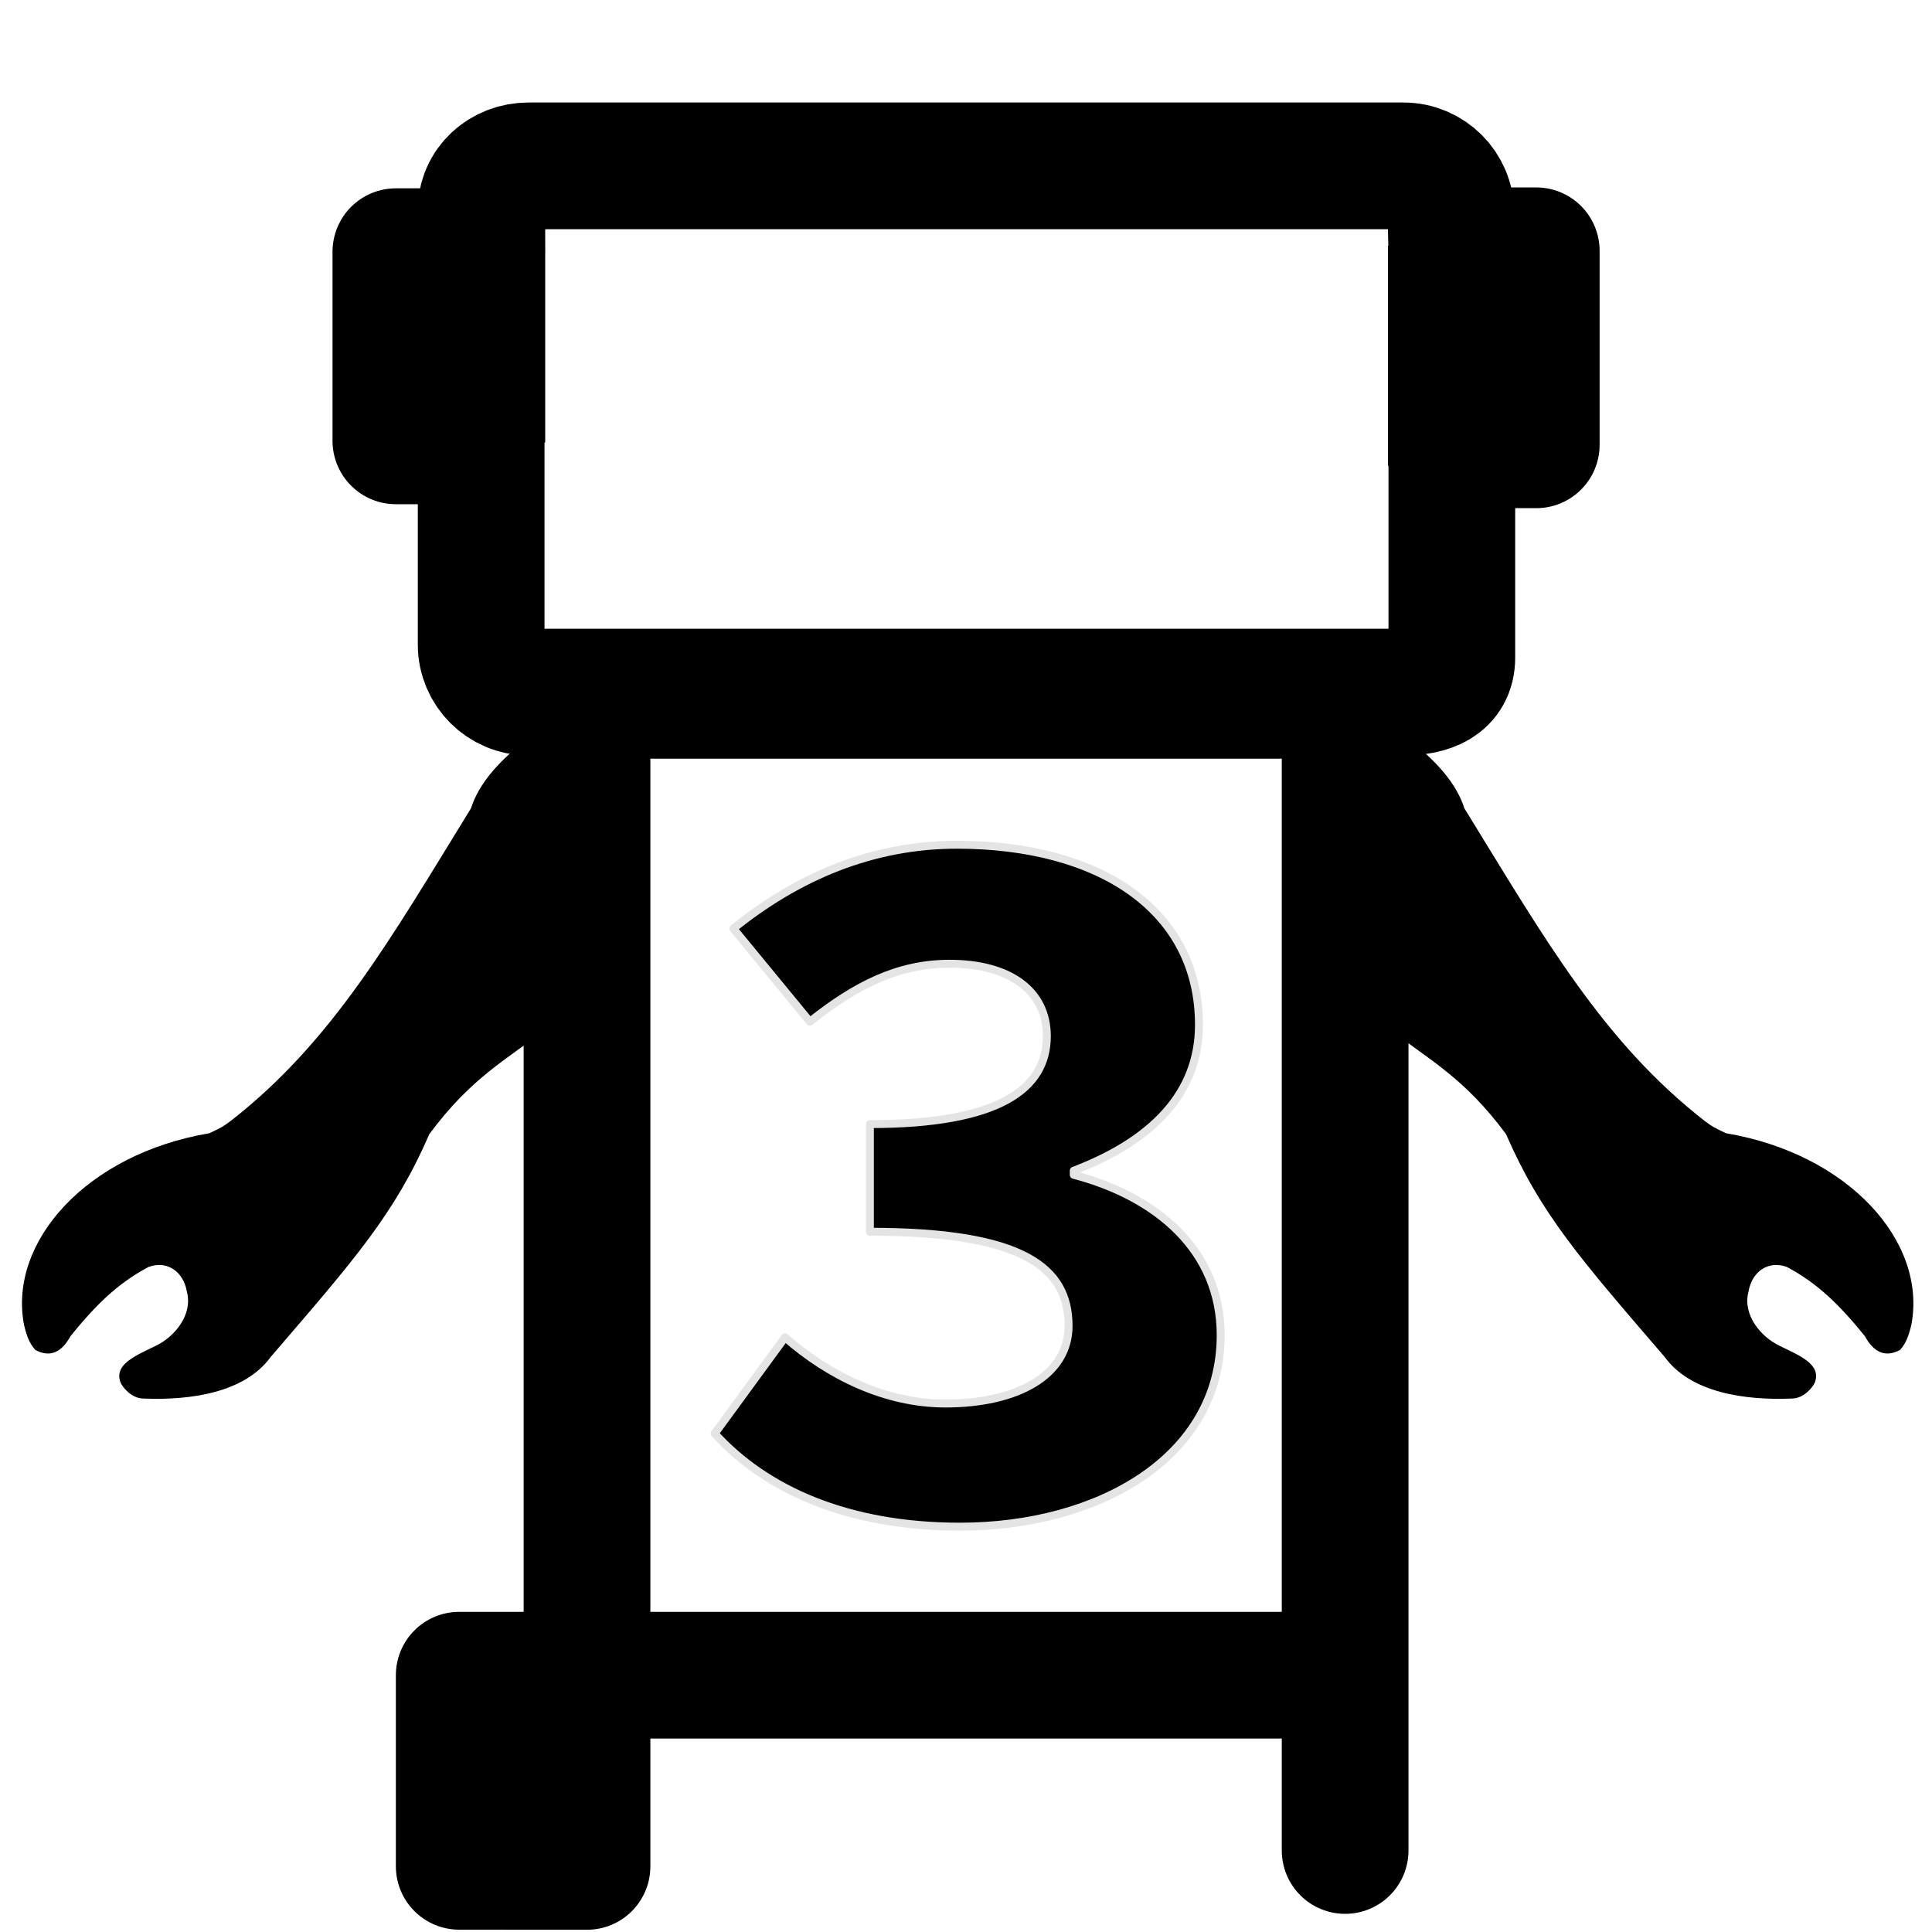
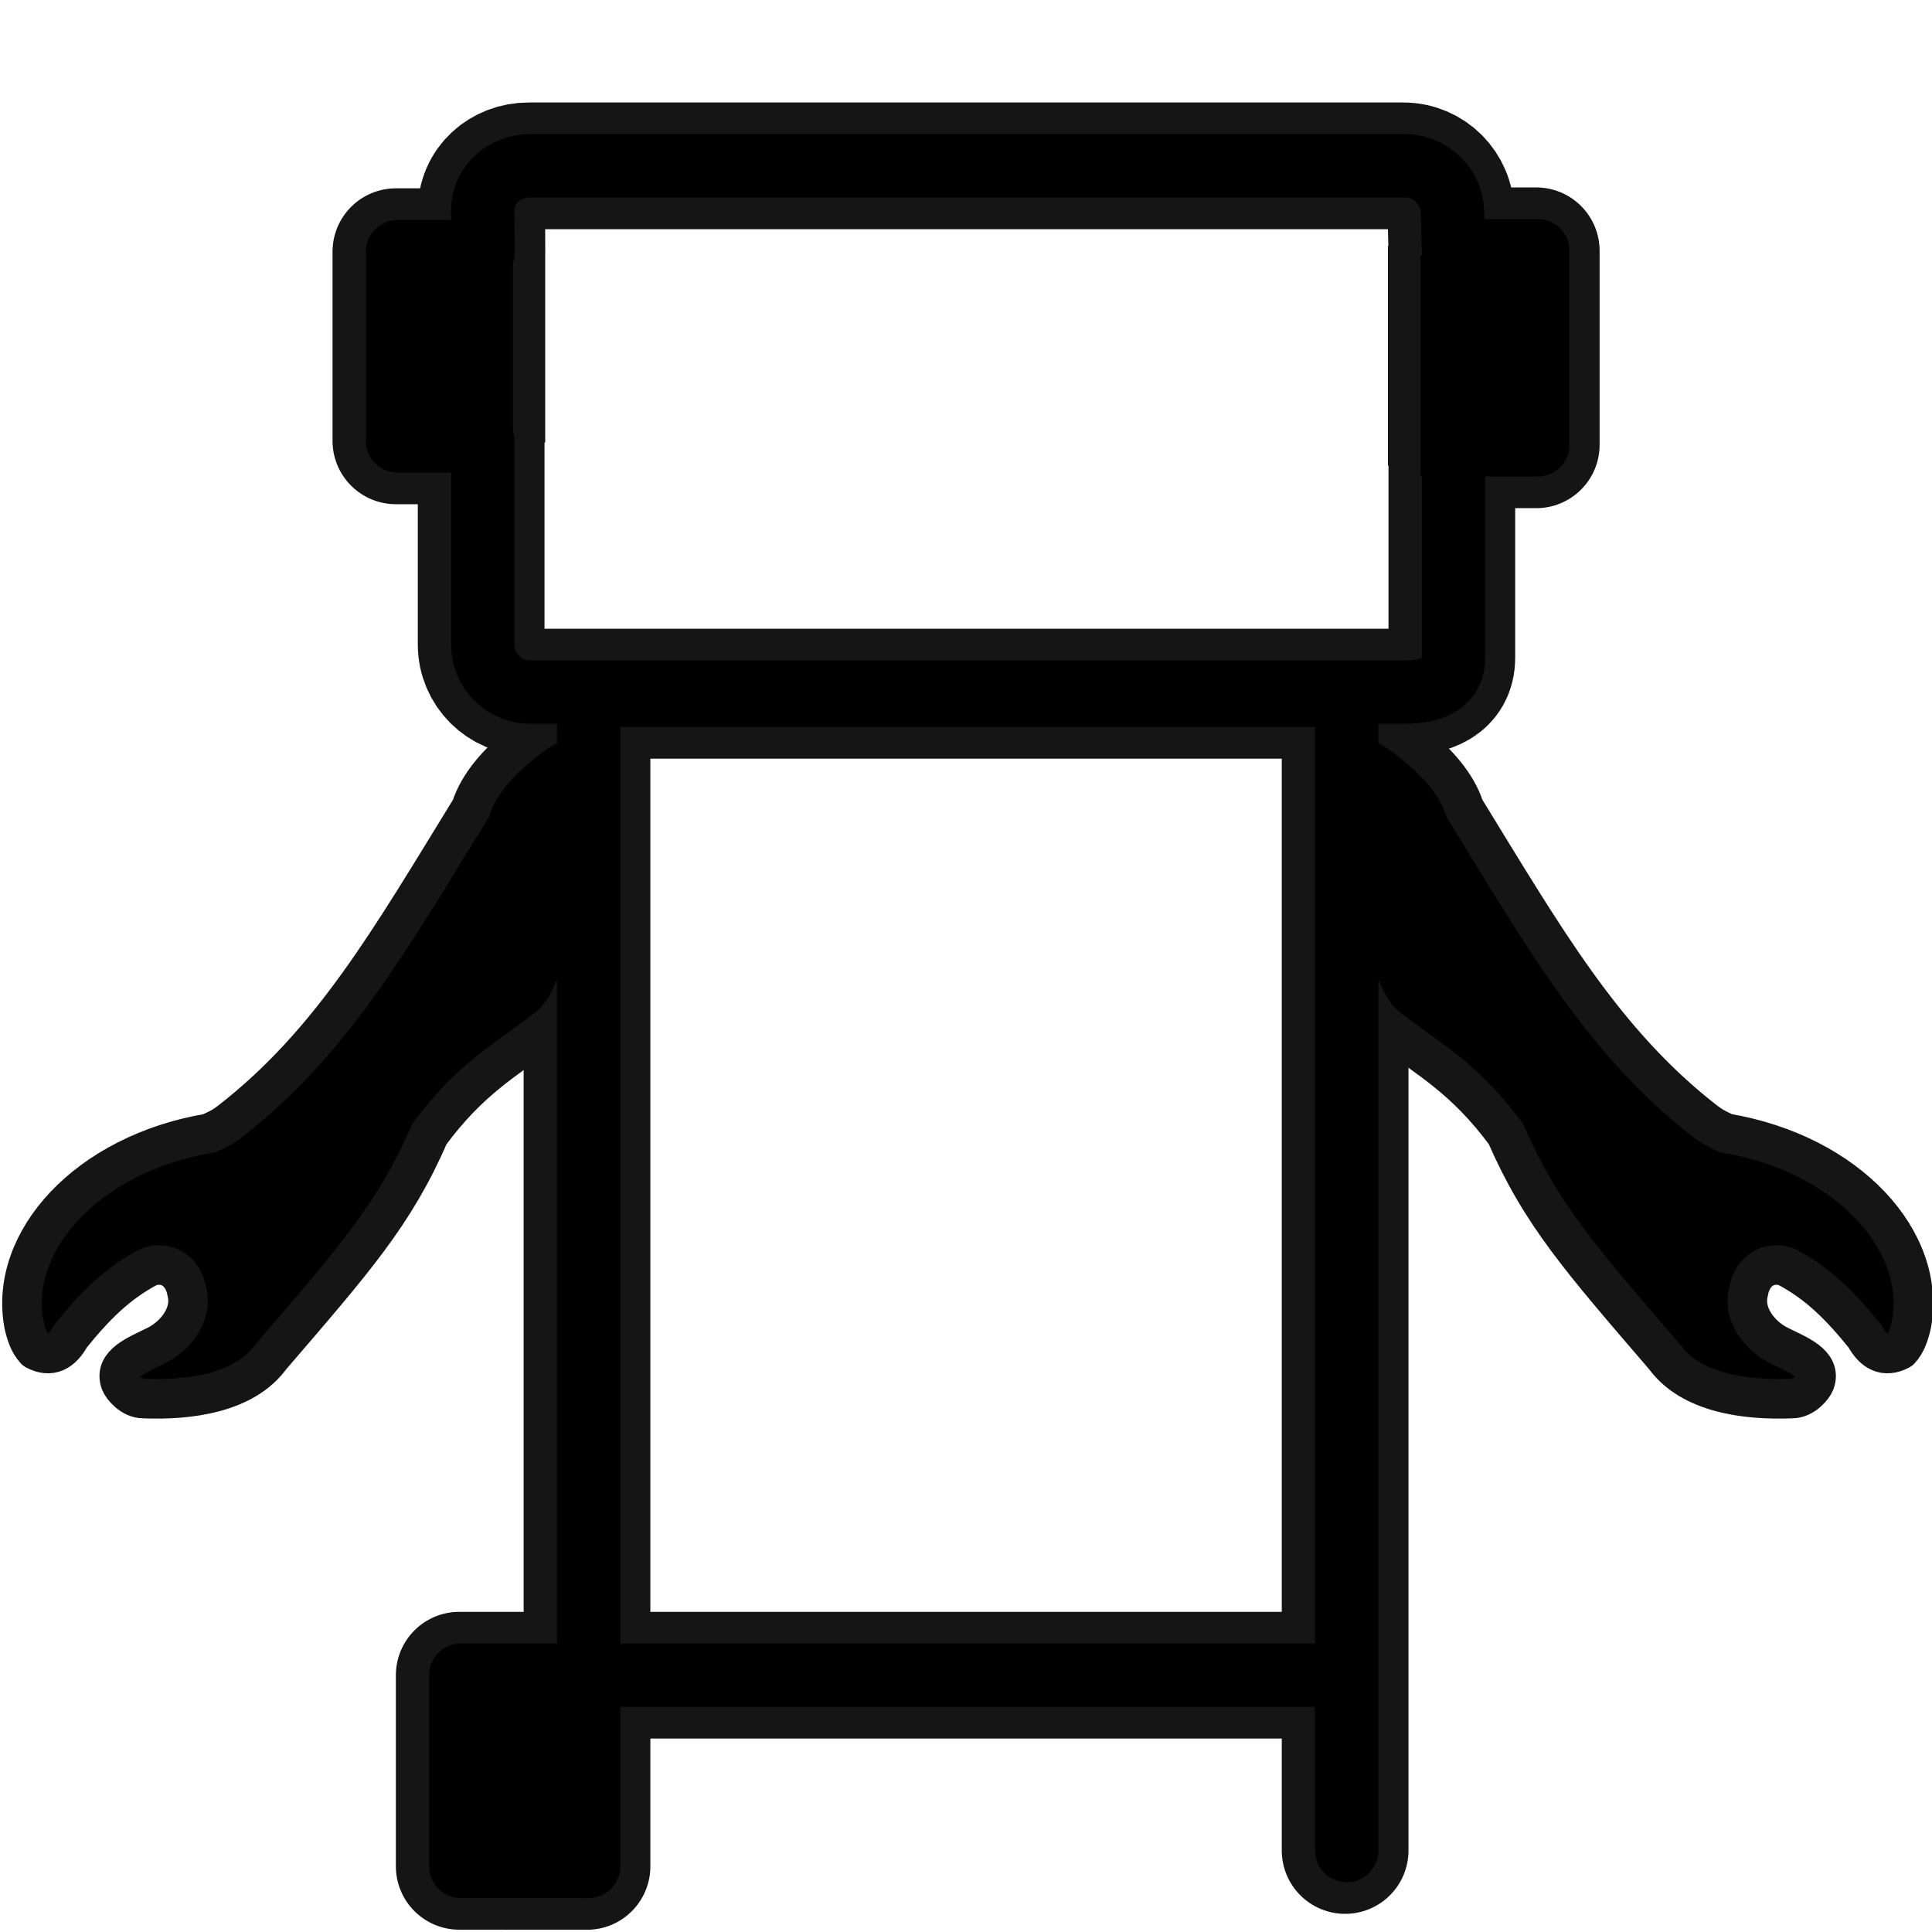
<svg xmlns="http://www.w3.org/2000/svg" width="512.0px" height="512.0px" viewBox="0 0 512.0 512.0" version="1.1" id="SVGRoot" xml:space="preserve">
  <defs id="defs1413" />
  <g id="layer1">
    <g id="g10708">
      <g id="g10735" transform="matrix(1.009448,0,0,1.009448,-2.422903,-2.544196)">
        <g id="g10721">
-           <rect style="fill:#000000;fill-opacity:1;stroke:none;stroke-width:12.085;stroke-linecap:butt;stroke-linejoin:round;stroke-miterlimit:4;stroke-dasharray:none;stroke-opacity:1;paint-order:normal" id="rect7631-6-8" width="32.287" height="57.724" x="113.244" y="60.97" />
-           <rect style="fill:#000000;fill-opacity:1;stroke:none;stroke-width:10.365;stroke-linecap:butt;stroke-linejoin:round;stroke-miterlimit:4;stroke-dasharray:none;stroke-opacity:1;paint-order:normal" id="rect7631-0" width="23.749" height="57.724" x="366.781" y="67.055" />
-           <path id="rect4379-9" style="fill:none;stroke:#000000;stroke-width:33.265;stroke-linecap:butt;stroke-linejoin:round;stroke-dasharray:none;stroke-opacity:1;paint-order:normal" d="m 156.506,185.066 h 199.031 l -4.7e-4,257.244 v 46.019 -46.019 l -74.636,4.8e-4 -124.394,-4.8e-4 v 50.196 l -33.545,-0.019 v -50.177 h 33.545 z M 141.193,46.062 H 370.826 c 6.889,0 12.474,5.585 12.474,12.474 l 0.251,9.824 h 22.163 v 50.937 h -22.164 v 23.686 32.175 c 0,6.889 -5.835,9.057 -12.724,9.057 H 141.193 c -6.889,0 -12.474,-5.585 -12.474,-12.474 l 1e-4,-53.484 H 106.33 V 68.595 l 22.501,7.2e-5 -0.112,-10.63 c -0.072,-6.889 5.585,-11.903 12.474,-11.903 z" />
-           <path style="fill:#000000;fill-opacity:1;stroke:none;stroke-width:10.395;stroke-linecap:butt;stroke-linejoin:round;stroke-miterlimit:4;stroke-dasharray:none;stroke-opacity:1" d="m 359.052,191.024 c 6.802,0.732 9.887,2.944 15.185,7.272 5.298,4.328 10.528,9.897 12.602,16.416 21.166,34.417 36.509,61.409 63.177,82.154 1.983,1.443 1.928,1.464 5.51,3.16 32.098,5.411 52.758,28.375 48.68,50.206 -0.556,2.414 -1.308,4.894 -3.003,6.7 -3.98,2.109 -6.962,0.503 -9.215,-3.631 -6.47,-7.97 -12.202,-13.764 -20.488,-18.168 -4.874,-1.779 -9.206,1.187 -10.096,6.61 -1.507,5.901 3.145,11.668 8.173,14.081 4.827,2.409 11.123,4.745 9.275,9.628 -0.438,1.148 -2.894,4.253 -6.047,4.227 -12.363,0.506 -26.541,-1.515 -33.392,-10.933 -21.933,-25.526 -32.462,-37.384 -41.643,-58.496 -11.001,-14.858 -20.2,-19.5 -30.911,-27.764 -17.942,-14.057 -8.503,-62.814 -7.808,-81.461 z" id="path4569" />
-           <path style="fill:#000000;fill-opacity:1;stroke:none;stroke-width:10.395;stroke-linecap:butt;stroke-linejoin:round;stroke-miterlimit:4;stroke-dasharray:none;stroke-opacity:1" d="m 153.84,191.024 c -6.802,0.732 -9.887,2.944 -15.185,7.272 -5.298,4.328 -10.528,9.897 -12.602,16.416 -21.166,34.417 -36.509,61.409 -63.177,82.154 -1.983,1.443 -1.928,1.464 -5.51,3.16 -32.098,5.411 -52.758,28.375 -48.68,50.206 0.556,2.414 1.308,4.894 3.003,6.7 3.98,2.109 6.962,0.503 9.215,-3.631 6.47,-7.97 12.202,-13.764 20.488,-18.168 4.874,-1.779 9.206,1.187 10.096,6.61 1.507,5.901 -3.145,11.668 -8.173,14.081 -4.827,2.409 -11.123,4.745 -9.275,9.628 0.438,1.148 2.894,4.253 6.047,4.227 12.363,0.506 26.541,-1.515 33.392,-10.933 21.933,-25.526 32.462,-37.384 41.643,-58.496 11.001,-14.858 20.2,-19.5 30.911,-27.764 17.942,-14.057 8.503,-62.814 7.808,-81.461 z" id="path4569-3" />
+           <rect style="fill:#151515;fill-opacity:1;stroke:none;stroke-width:12.085;stroke-linecap:butt;stroke-linejoin:round;stroke-miterlimit:4;stroke-dasharray:none;stroke-opacity:1;paint-order:normal" id="rect7631-6-8" width="32.287" height="57.724" x="113.244" y="60.97" />
+           <rect style="fill:#151515;fill-opacity:1;stroke:none;stroke-width:10.365;stroke-linecap:butt;stroke-linejoin:round;stroke-miterlimit:4;stroke-dasharray:none;stroke-opacity:1;paint-order:normal" id="rect7631-0" width="23.749" height="57.724" x="366.781" y="67.055" />
+           <path id="rect4379-9" style="fill:none;stroke:#151515;stroke-width:33.265;stroke-linecap:butt;stroke-linejoin:round;stroke-dasharray:none;stroke-opacity:1;paint-order:normal" d="m 156.506,185.066 h 199.031 l -4.7e-4,257.244 v 46.019 -46.019 l -74.636,4.8e-4 -124.394,-4.8e-4 v 50.196 l -33.545,-0.019 v -50.177 h 33.545 z M 141.193,46.062 H 370.826 c 6.889,0 12.474,5.585 12.474,12.474 l 0.251,9.824 h 22.163 v 50.937 h -22.164 v 23.686 32.175 c 0,6.889 -5.835,9.057 -12.724,9.057 H 141.193 c -6.889,0 -12.474,-5.585 -12.474,-12.474 l 1e-4,-53.484 H 106.33 V 68.595 l 22.501,7.2e-5 -0.112,-10.63 c -0.072,-6.889 5.585,-11.903 12.474,-11.903 z" />
+           <path style="fill:#000000;fill-opacity:1;stroke:#151515;stroke-width:10.395;stroke-linecap:butt;stroke-linejoin:round;stroke-miterlimit:4;stroke-dasharray:none;stroke-opacity:1" d="m 359.052,191.024 c 6.802,0.732 9.887,2.944 15.185,7.272 5.298,4.328 10.528,9.897 12.602,16.416 21.166,34.417 36.509,61.409 63.177,82.154 1.983,1.443 1.928,1.464 5.51,3.16 32.098,5.411 52.758,28.375 48.68,50.206 -0.556,2.414 -1.308,4.894 -3.003,6.7 -3.98,2.109 -6.962,0.503 -9.215,-3.631 -6.47,-7.97 -12.202,-13.764 -20.488,-18.168 -4.874,-1.779 -9.206,1.187 -10.096,6.61 -1.507,5.901 3.145,11.668 8.173,14.081 4.827,2.409 11.123,4.745 9.275,9.628 -0.438,1.148 -2.894,4.253 -6.047,4.227 -12.363,0.506 -26.541,-1.515 -33.392,-10.933 -21.933,-25.526 -32.462,-37.384 -41.643,-58.496 -11.001,-14.858 -20.2,-19.5 -30.911,-27.764 -17.942,-14.057 -8.503,-62.814 -7.808,-81.461 z" id="path4569" />
+           <path style="fill:#000000;fill-opacity:1;stroke:#151515;stroke-width:10.395;stroke-linecap:butt;stroke-linejoin:round;stroke-miterlimit:4;stroke-dasharray:none;stroke-opacity:1" d="m 153.84,191.024 c -6.802,0.732 -9.887,2.944 -15.185,7.272 -5.298,4.328 -10.528,9.897 -12.602,16.416 -21.166,34.417 -36.509,61.409 -63.177,82.154 -1.983,1.443 -1.928,1.464 -5.51,3.16 -32.098,5.411 -52.758,28.375 -48.68,50.206 0.556,2.414 1.308,4.894 3.003,6.7 3.98,2.109 6.962,0.503 9.215,-3.631 6.47,-7.97 12.202,-13.764 20.488,-18.168 4.874,-1.779 9.206,1.187 10.096,6.61 1.507,5.901 -3.145,11.668 -8.173,14.081 -4.827,2.409 -11.123,4.745 -9.275,9.628 0.438,1.148 2.894,4.253 6.047,4.227 12.363,0.506 26.541,-1.515 33.392,-10.933 21.933,-25.526 32.462,-37.384 41.643,-58.496 11.001,-14.858 20.2,-19.5 30.911,-27.764 17.942,-14.057 8.503,-62.814 7.808,-81.461 z" id="path4569-3" />
          <path id="rect4379" style="fill:none;stroke:#000000;stroke-width:16.633;stroke-linecap:butt;stroke-linejoin:round;stroke-dasharray:none;stroke-opacity:1;paint-order:normal" d="m 156.93,185.066 h 199.031 l -4.7e-4,257.244 v 46.019 -46.019 l -74.636,4.8e-4 -124.394,-4.8e-4 v 50.196 l -33.545,-0.019 v -50.177 h 33.545 z M 141.618,46.062 h 229.633 c 6.889,0 12.474,5.585 12.474,12.474 l 0.251,9.824 h 22.163 v 50.937 h -22.164 v 23.686 32.175 c 0,6.889 -5.835,9.057 -12.724,9.057 H 141.618 c -6.889,0 -12.474,-5.585 -12.474,-12.474 l 1e-4,-53.484 H 106.754 V 68.595 l 22.501,8.1e-5 -0.112,-10.63 c -0.072,-6.889 5.585,-11.903 12.474,-11.903 z" />
          <rect style="fill:#000000;fill-opacity:1;stroke:none;stroke-width:10.395;stroke-linecap:butt;stroke-linejoin:round;stroke-miterlimit:4;stroke-dasharray:none;stroke-opacity:1;paint-order:normal" id="rect7629" width="29.361" height="45.983" x="125.692" y="445.938" />
          <rect style="fill:#000000;fill-opacity:1;stroke:none;stroke-width:10.395;stroke-linecap:butt;stroke-linejoin:round;stroke-miterlimit:4;stroke-dasharray:none;stroke-opacity:1;paint-order:normal" id="rect7631" width="23.888" height="57.724" x="375.317" y="69.651" />
          <rect style="fill:#000000;fill-opacity:1;stroke:none;stroke-width:10.395;stroke-linecap:butt;stroke-linejoin:round;stroke-miterlimit:4;stroke-dasharray:none;stroke-opacity:1;paint-order:normal" id="rect7631-6" width="23.888" height="57.724" x="113.206" y="62.01" />
-           <g aria-label="3" id="text7728" style="font-size:261.333px;fill:#000000;stroke:#e4e4e4;stroke-width:2;stroke-linecap:round;stroke-linejoin:round;stroke-dasharray:none;stroke-opacity:1;fill-opacity:1" transform="matrix(1.039529,0,0,1.039529,-9.097598,-10.64459)">
-             <path d="m 253.486,398.218 c 35.019,0 65.856,-17.509 65.856,-48.347 0,-21.429 -16.203,-35.019 -37.109,-40.507 v -1.045 c 19.861,-7.579 31.621,-19.6 31.621,-36.848 C 313.854,242.464 288.766,226 252.702,226 c -21.429,0 -40.245,8.101 -56.448,21.168 l 19.339,23.52 c 11.499,-9.147 22.213,-14.635 35.28,-14.635 15.157,0 24.565,6.795 24.565,18.293 0,13.328 -12.021,22.213 -44.688,22.213 v 27.179 c 38.939,0 50.176,9.147 50.176,23.781 0,12.544 -13.067,19.6 -31.099,19.6 -15.157,0 -29.531,-7.056 -40.507,-16.725 l -17.771,24.304 c 12.805,14.112 33.451,23.52 61.936,23.52 z" style="font-weight:bold;font-family:'Source Code Pro';-inkscape-font-specification:'Source Code Pro Bold';stroke:#e4e4e4;stroke-width:2;stroke-linecap:round;stroke-linejoin:round;stroke-dasharray:none;stroke-opacity:1;fill:#000000;fill-opacity:1" id="path7796" />
-           </g>
+           <g aria-label="3" id="text7728" style="font-size:261.333px;fill:#000000;stroke:#151515;stroke-width:2;stroke-linecap:round;stroke-linejoin:round;stroke-dasharray:none;stroke-opacity:1;fill-opacity:1" transform="matrix(1.039529,0,0,1.039529,-9.097598,-10.64459)" />
        </g>
      </g>
    </g>
  </g>
</svg>
